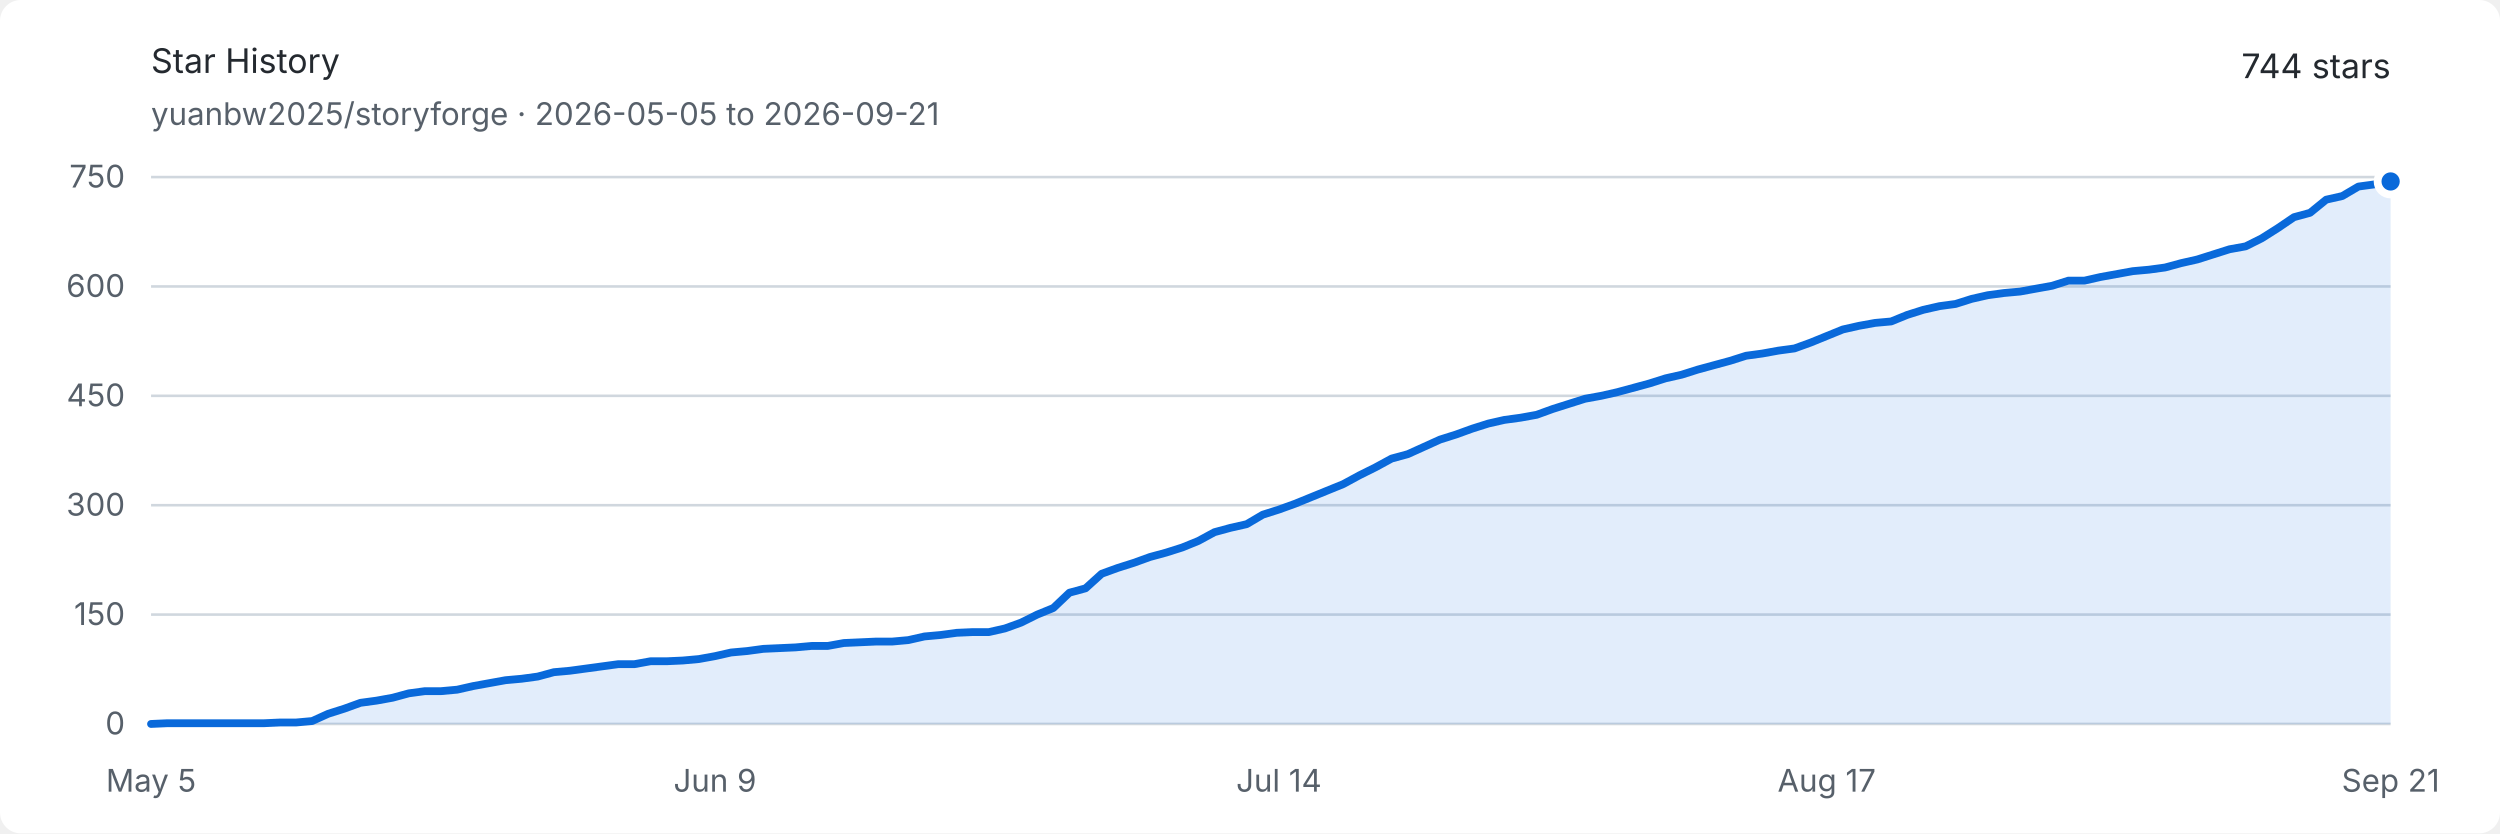
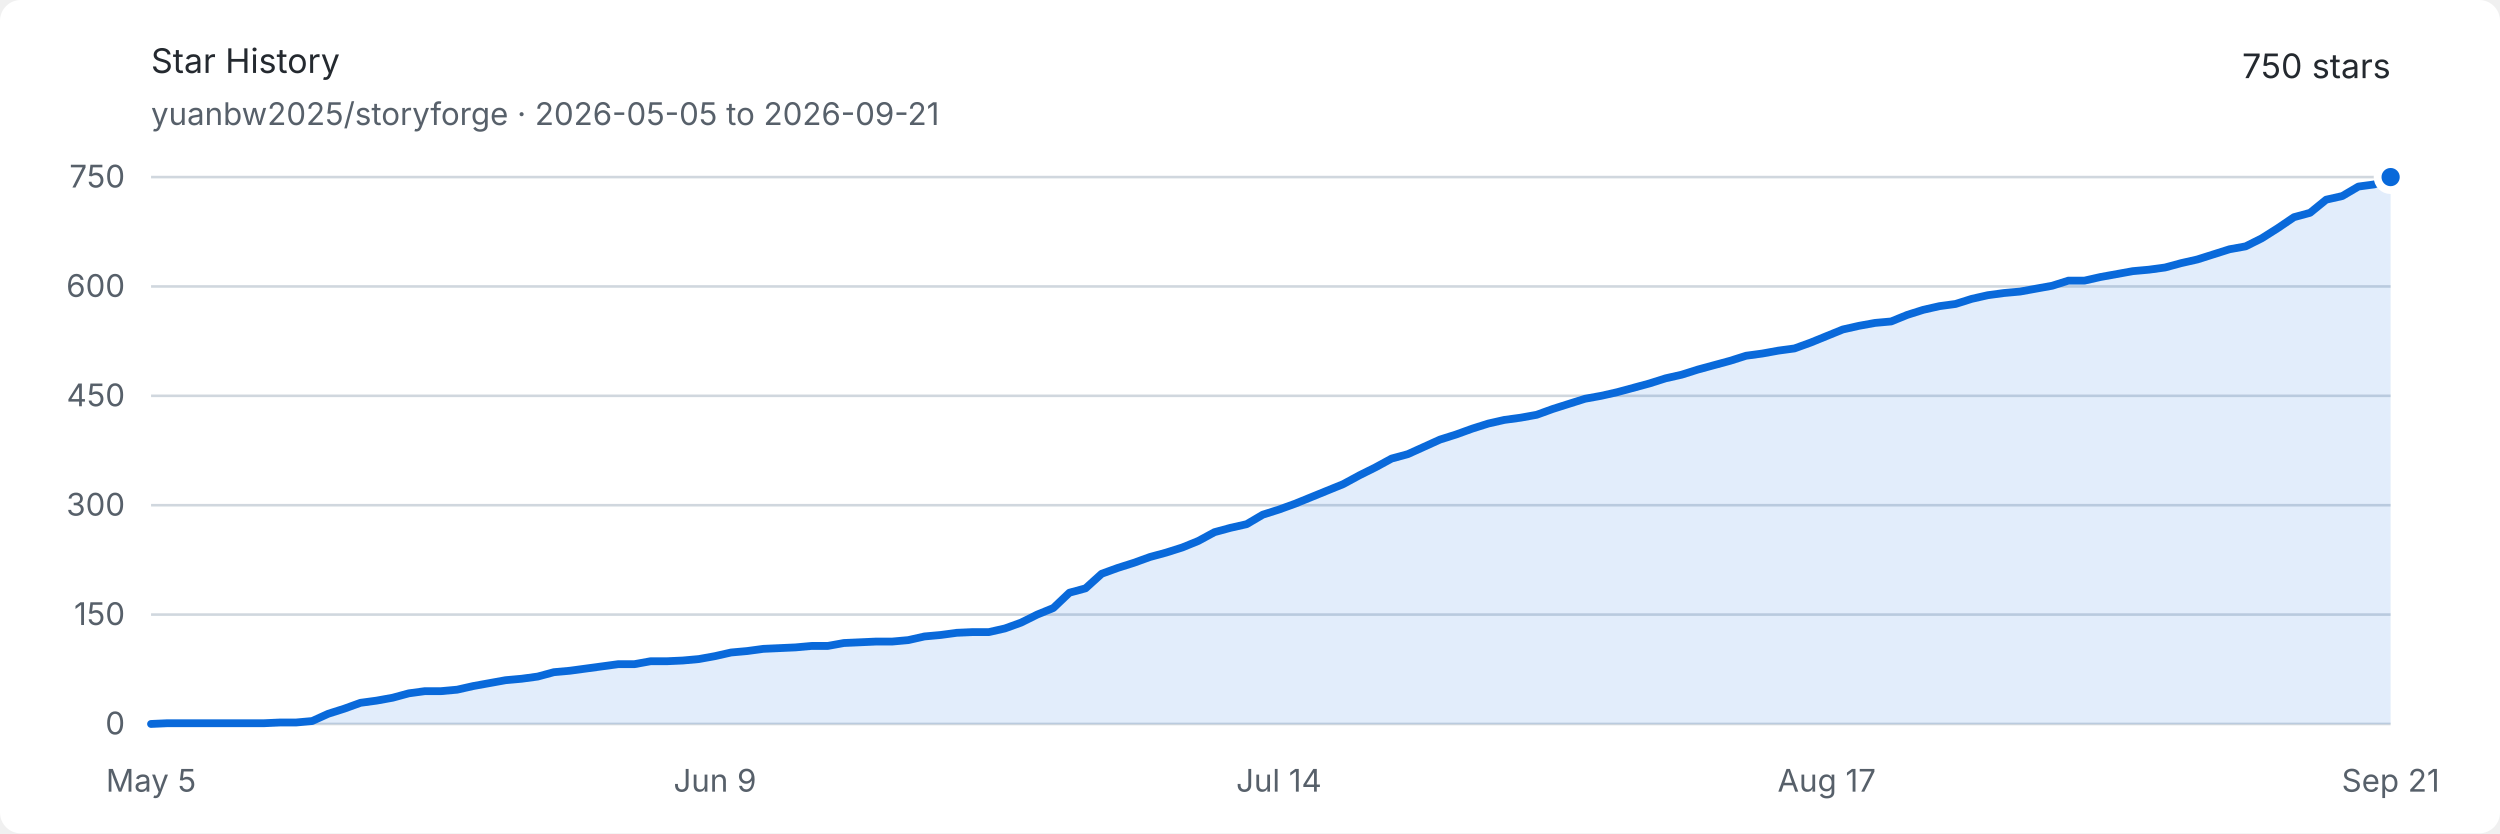
<svg xmlns="http://www.w3.org/2000/svg" width="960" height="320" viewBox="0 0 960 320" role="img" aria-labelledby="title description">
  <style>
    .background { fill: #ffffff; }
    .text { fill: #24292f; font: 13px -apple-system, BlinkMacSystemFont, "Segoe UI", sans-serif; }
    .muted { fill: #57606a; font: 12px -apple-system, BlinkMacSystemFont, "Segoe UI", sans-serif; }
    .grid { stroke: #d0d7de; stroke-width: 1; }
    .area { fill: #0969da; opacity: .12; }
    .line { fill: none; stroke: #0969da; stroke-width: 3; stroke-linejoin: round; stroke-linecap: round; }
    .endpoint { fill: #0969da; stroke: #ffffff; stroke-width: 3; }
    @media (prefers-color-scheme: dark) {
      .background { fill: #0d1117; }
      .text { fill: #e6edf3; }
      .muted { fill: #8d96a0; }
      .grid { stroke: #30363d; }
      .area { fill: #58a6ff; opacity: .16; }
      .line { stroke: #58a6ff; }
      .endpoint { fill: #58a6ff; stroke: #0d1117; }
    }
  </style>
  <rect class="background" width="960" height="320" rx="8" />
  <text class="text" x="58" y="28" font-size="18" font-weight="600">Star History</text>
  <text class="muted" x="58" y="48">yuanbw2025/storyforge · 2026-05-05 to 2026-09-21</text>
-   <text class="text" x="918" y="30" text-anchor="end" font-size="22" font-weight="600">744 stars</text>
+   <text class="text" x="918" y="30" text-anchor="end" font-size="22" font-weight="600">750 stars</text>
  <line class="grid" x1="58" y1="278" x2="918" y2="278" />
  <text class="muted" x="48" y="282" text-anchor="end">0</text>
  <line class="grid" x1="58" y1="236" x2="918" y2="236" />
  <text class="muted" x="48" y="240" text-anchor="end">150</text>
  <line class="grid" x1="58" y1="194" x2="918" y2="194" />
  <text class="muted" x="48" y="198" text-anchor="end">300</text>
  <line class="grid" x1="58" y1="152" x2="918" y2="152" />
  <text class="muted" x="48" y="156" text-anchor="end">450</text>
  <line class="grid" x1="58" y1="110" x2="918" y2="110" />
  <text class="muted" x="48" y="114" text-anchor="end">600</text>
  <line class="grid" x1="58" y1="68" x2="918" y2="68" />
  <text class="muted" x="48" y="72" text-anchor="end">750</text>
  <text class="muted" x="58" y="304" text-anchor="middle">May 5</text>
  <text class="muted" x="274.547" y="304" text-anchor="middle">Jun 9</text>
  <text class="muted" x="491.094" y="304" text-anchor="middle">Jul 14</text>
  <text class="muted" x="701.453" y="304" text-anchor="middle">Aug 17</text>
  <text class="muted" x="918" y="304" text-anchor="middle">Sep 21</text>
-   <path class="area" d="M 58.00 278.00 L 64.19 277.72 L 70.37 277.72 L 76.56 277.72 L 82.75 277.72 L 88.94 277.72 L 95.12 277.72 L 101.31 277.72 L 107.50 277.44 L 113.68 277.44 L 119.87 276.88 L 126.06 274.08 L 132.24 272.12 L 138.43 269.88 L 144.62 269.04 L 150.81 267.92 L 156.99 266.24 L 163.18 265.40 L 169.37 265.40 L 175.55 264.84 L 181.74 263.44 L 187.93 262.32 L 194.12 261.20 L 200.30 260.64 L 206.49 259.80 L 212.68 258.12 L 218.86 257.56 L 225.05 256.72 L 231.24 255.88 L 237.42 255.04 L 243.61 255.04 L 249.80 253.92 L 255.99 253.92 L 262.17 253.64 L 268.36 253.08 L 274.55 251.96 L 280.73 250.56 L 286.92 250.00 L 293.11 249.16 L 299.29 248.88 L 305.48 248.60 L 311.67 248.04 L 317.86 248.04 L 324.04 246.92 L 330.23 246.64 L 336.42 246.36 L 342.60 246.36 L 348.79 245.80 L 354.98 244.40 L 361.17 243.84 L 367.35 243.00 L 373.54 242.72 L 379.73 242.72 L 385.91 241.32 L 392.10 239.08 L 398.29 236.00 L 404.47 233.48 L 410.66 227.60 L 416.85 225.92 L 423.04 220.32 L 429.22 218.08 L 435.41 216.12 L 441.60 213.88 L 447.78 212.20 L 453.97 210.24 L 460.16 207.72 L 466.35 204.36 L 472.53 202.68 L 478.72 201.28 L 484.91 197.64 L 491.09 195.68 L 497.28 193.44 L 503.47 190.92 L 509.65 188.40 L 515.84 185.88 L 522.03 182.52 L 528.22 179.44 L 534.40 176.08 L 540.59 174.40 L 546.78 171.60 L 552.96 168.80 L 559.15 166.84 L 565.34 164.60 L 571.53 162.64 L 577.71 161.24 L 583.90 160.40 L 590.09 159.28 L 596.27 157.04 L 602.46 155.08 L 608.65 153.12 L 614.83 152.00 L 621.02 150.60 L 627.21 148.92 L 633.40 147.24 L 639.58 145.28 L 645.77 143.88 L 651.96 141.92 L 658.14 140.24 L 664.33 138.56 L 670.52 136.60 L 676.71 135.76 L 682.89 134.64 L 689.08 133.80 L 695.27 131.56 L 701.45 129.04 L 707.64 126.52 L 713.83 125.12 L 720.01 124.00 L 726.20 123.44 L 732.39 120.92 L 738.58 118.96 L 744.76 117.56 L 750.95 116.72 L 757.14 114.76 L 763.32 113.36 L 769.51 112.52 L 775.70 111.96 L 781.88 110.84 L 788.07 109.72 L 794.26 107.76 L 800.45 107.76 L 806.63 106.36 L 812.82 105.24 L 819.01 104.12 L 825.19 103.56 L 831.38 102.72 L 837.57 101.04 L 843.76 99.64 L 849.94 97.68 L 856.13 95.72 L 862.32 94.60 L 868.50 91.52 L 874.69 87.60 L 880.88 83.40 L 887.06 81.72 L 893.25 76.68 L 899.44 75.28 L 905.63 71.64 L 911.81 70.80 L 918.00 69.68 L 918.00 278 L 58 278 Z" />
-   <path class="line" d="M 58.00 278.00 L 64.19 277.72 L 70.37 277.72 L 76.56 277.72 L 82.75 277.72 L 88.94 277.72 L 95.12 277.72 L 101.31 277.72 L 107.50 277.44 L 113.68 277.44 L 119.87 276.88 L 126.06 274.08 L 132.24 272.12 L 138.43 269.88 L 144.62 269.04 L 150.81 267.92 L 156.99 266.24 L 163.18 265.40 L 169.37 265.40 L 175.55 264.84 L 181.74 263.44 L 187.93 262.32 L 194.12 261.20 L 200.30 260.64 L 206.49 259.80 L 212.68 258.12 L 218.86 257.56 L 225.05 256.72 L 231.24 255.88 L 237.42 255.04 L 243.61 255.04 L 249.80 253.92 L 255.99 253.92 L 262.17 253.64 L 268.36 253.08 L 274.55 251.96 L 280.73 250.56 L 286.92 250.00 L 293.11 249.16 L 299.29 248.88 L 305.48 248.60 L 311.67 248.04 L 317.86 248.04 L 324.04 246.92 L 330.23 246.64 L 336.42 246.36 L 342.60 246.36 L 348.79 245.80 L 354.98 244.40 L 361.17 243.84 L 367.35 243.00 L 373.54 242.72 L 379.73 242.72 L 385.91 241.32 L 392.10 239.08 L 398.29 236.00 L 404.47 233.48 L 410.66 227.60 L 416.85 225.92 L 423.04 220.32 L 429.22 218.08 L 435.41 216.12 L 441.60 213.88 L 447.78 212.20 L 453.97 210.24 L 460.16 207.72 L 466.35 204.36 L 472.53 202.68 L 478.72 201.28 L 484.91 197.64 L 491.09 195.68 L 497.28 193.44 L 503.47 190.92 L 509.65 188.40 L 515.84 185.88 L 522.03 182.52 L 528.22 179.44 L 534.40 176.08 L 540.59 174.40 L 546.78 171.60 L 552.96 168.80 L 559.15 166.84 L 565.34 164.60 L 571.53 162.64 L 577.71 161.24 L 583.90 160.40 L 590.09 159.28 L 596.27 157.04 L 602.46 155.08 L 608.65 153.12 L 614.83 152.00 L 621.02 150.60 L 627.21 148.92 L 633.40 147.24 L 639.58 145.28 L 645.77 143.88 L 651.96 141.92 L 658.14 140.24 L 664.33 138.56 L 670.52 136.60 L 676.71 135.76 L 682.89 134.64 L 689.08 133.80 L 695.27 131.56 L 701.45 129.04 L 707.64 126.52 L 713.83 125.12 L 720.01 124.00 L 726.20 123.44 L 732.39 120.92 L 738.58 118.96 L 744.76 117.56 L 750.95 116.72 L 757.14 114.76 L 763.32 113.36 L 769.51 112.52 L 775.70 111.96 L 781.88 110.84 L 788.07 109.72 L 794.26 107.76 L 800.45 107.76 L 806.63 106.36 L 812.82 105.24 L 819.01 104.12 L 825.19 103.56 L 831.38 102.72 L 837.57 101.04 L 843.76 99.64 L 849.94 97.68 L 856.13 95.72 L 862.32 94.60 L 868.50 91.52 L 874.69 87.60 L 880.88 83.40 L 887.06 81.72 L 893.25 76.68 L 899.44 75.28 L 905.63 71.64 L 911.81 70.80 L 918.00 69.68" />
-   <circle class="endpoint" cx="918" cy="69.68" r="5" />
+   <path class="area" d="M 58.00 278.00 L 64.19 277.72 L 70.37 277.72 L 76.56 277.72 L 82.75 277.72 L 88.94 277.72 L 95.12 277.72 L 101.31 277.72 L 107.50 277.44 L 113.68 277.44 L 119.87 276.88 L 126.06 274.08 L 132.24 272.12 L 138.43 269.88 L 144.62 269.04 L 150.81 267.92 L 156.99 266.24 L 163.18 265.40 L 169.37 265.40 L 175.55 264.84 L 181.74 263.44 L 187.93 262.32 L 194.12 261.20 L 200.30 260.64 L 206.49 259.80 L 212.68 258.12 L 218.86 257.56 L 225.05 256.72 L 231.24 255.88 L 237.42 255.04 L 243.61 255.04 L 249.80 253.92 L 255.99 253.92 L 262.17 253.64 L 268.36 253.08 L 274.55 251.96 L 280.73 250.56 L 286.92 250.00 L 293.11 249.16 L 299.29 248.88 L 305.48 248.60 L 311.67 248.04 L 317.86 248.04 L 324.04 246.92 L 330.23 246.64 L 336.42 246.36 L 342.60 246.36 L 348.79 245.80 L 354.98 244.40 L 361.17 243.84 L 367.35 243.00 L 373.54 242.72 L 379.73 242.72 L 385.91 241.32 L 392.10 239.08 L 398.29 236.00 L 404.47 233.48 L 410.66 227.60 L 416.85 225.92 L 423.04 220.32 L 429.22 218.08 L 435.41 216.12 L 441.60 213.88 L 447.78 212.20 L 453.97 210.24 L 460.16 207.72 L 466.35 204.36 L 472.53 202.68 L 478.72 201.28 L 484.91 197.64 L 491.09 195.68 L 497.28 193.44 L 503.47 190.92 L 509.65 188.40 L 515.84 185.88 L 522.03 182.52 L 528.22 179.44 L 534.40 176.08 L 540.59 174.40 L 546.78 171.60 L 552.96 168.80 L 559.15 166.84 L 565.34 164.60 L 571.53 162.64 L 577.71 161.24 L 583.90 160.40 L 590.09 159.28 L 596.27 157.04 L 602.46 155.08 L 608.65 153.12 L 614.83 152.00 L 621.02 150.60 L 627.21 148.92 L 633.40 147.24 L 639.58 145.28 L 645.77 143.88 L 651.96 141.92 L 658.14 140.24 L 664.33 138.56 L 670.52 136.60 L 676.71 135.76 L 682.89 134.64 L 689.08 133.80 L 695.27 131.56 L 701.45 129.04 L 707.64 126.52 L 713.83 125.12 L 720.01 124.00 L 726.20 123.44 L 732.39 120.92 L 738.58 118.96 L 744.76 117.56 L 750.95 116.72 L 757.14 114.76 L 763.32 113.36 L 769.51 112.52 L 775.70 111.96 L 781.88 110.84 L 788.07 109.72 L 794.26 107.76 L 800.45 107.76 L 806.63 106.36 L 812.82 105.24 L 819.01 104.12 L 825.19 103.56 L 831.38 102.72 L 837.57 101.04 L 843.76 99.64 L 849.94 97.68 L 856.13 95.72 L 862.32 94.60 L 868.50 91.52 L 874.69 87.60 L 880.88 83.40 L 887.06 81.72 L 893.25 76.68 L 899.44 75.28 L 905.63 71.64 L 911.81 70.80 L 918.00 68.00 L 918.00 278 L 58 278 Z" />
+   <path class="line" d="M 58.00 278.00 L 64.19 277.72 L 70.37 277.72 L 76.56 277.72 L 82.75 277.72 L 88.94 277.72 L 95.12 277.72 L 101.31 277.72 L 107.50 277.44 L 113.68 277.44 L 119.87 276.88 L 126.06 274.08 L 132.24 272.12 L 138.43 269.88 L 144.62 269.04 L 150.81 267.92 L 156.99 266.24 L 163.18 265.40 L 169.37 265.40 L 175.55 264.84 L 181.74 263.44 L 187.93 262.32 L 194.12 261.20 L 200.30 260.64 L 206.49 259.80 L 212.68 258.12 L 218.86 257.56 L 225.05 256.72 L 231.24 255.88 L 237.42 255.04 L 243.61 255.04 L 249.80 253.92 L 255.99 253.92 L 262.17 253.64 L 268.36 253.08 L 274.55 251.96 L 280.73 250.56 L 286.92 250.00 L 293.11 249.16 L 299.29 248.88 L 305.48 248.60 L 311.67 248.04 L 317.86 248.04 L 324.04 246.92 L 330.23 246.64 L 336.42 246.36 L 342.60 246.36 L 348.79 245.80 L 354.98 244.40 L 361.17 243.84 L 367.35 243.00 L 373.54 242.72 L 379.73 242.72 L 385.91 241.32 L 392.10 239.08 L 398.29 236.00 L 404.47 233.48 L 410.66 227.60 L 416.85 225.92 L 423.04 220.32 L 429.22 218.08 L 435.41 216.12 L 441.60 213.88 L 447.78 212.20 L 453.97 210.24 L 460.16 207.72 L 466.35 204.36 L 472.53 202.68 L 478.72 201.28 L 484.91 197.64 L 491.09 195.68 L 497.28 193.44 L 503.47 190.92 L 509.65 188.40 L 515.84 185.88 L 522.03 182.52 L 528.22 179.44 L 534.40 176.08 L 540.59 174.40 L 546.78 171.60 L 552.96 168.80 L 559.15 166.84 L 565.34 164.60 L 571.53 162.64 L 577.71 161.24 L 583.90 160.40 L 590.09 159.28 L 596.27 157.04 L 602.46 155.08 L 608.65 153.12 L 614.83 152.00 L 621.02 150.60 L 627.21 148.92 L 633.40 147.24 L 639.58 145.28 L 645.77 143.88 L 651.96 141.92 L 658.14 140.24 L 664.33 138.56 L 670.52 136.60 L 676.71 135.76 L 682.89 134.64 L 689.08 133.80 L 695.27 131.56 L 701.45 129.04 L 707.64 126.52 L 713.83 125.12 L 720.01 124.00 L 726.20 123.44 L 732.39 120.92 L 738.58 118.96 L 744.76 117.56 L 750.95 116.72 L 757.14 114.76 L 763.32 113.36 L 769.51 112.52 L 775.70 111.96 L 781.88 110.84 L 788.07 109.72 L 794.26 107.76 L 800.45 107.76 L 806.63 106.36 L 812.82 105.24 L 819.01 104.12 L 825.19 103.56 L 831.38 102.72 L 837.57 101.04 L 843.76 99.64 L 849.94 97.68 L 856.13 95.72 L 862.32 94.60 L 868.50 91.52 L 874.69 87.60 L 880.88 83.40 L 887.06 81.72 L 893.25 76.68 L 899.44 75.28 L 905.63 71.64 L 911.81 70.80 L 918.00 68.00" />
+   <circle class="endpoint" cx="918" cy="68" r="5" />
</svg>
